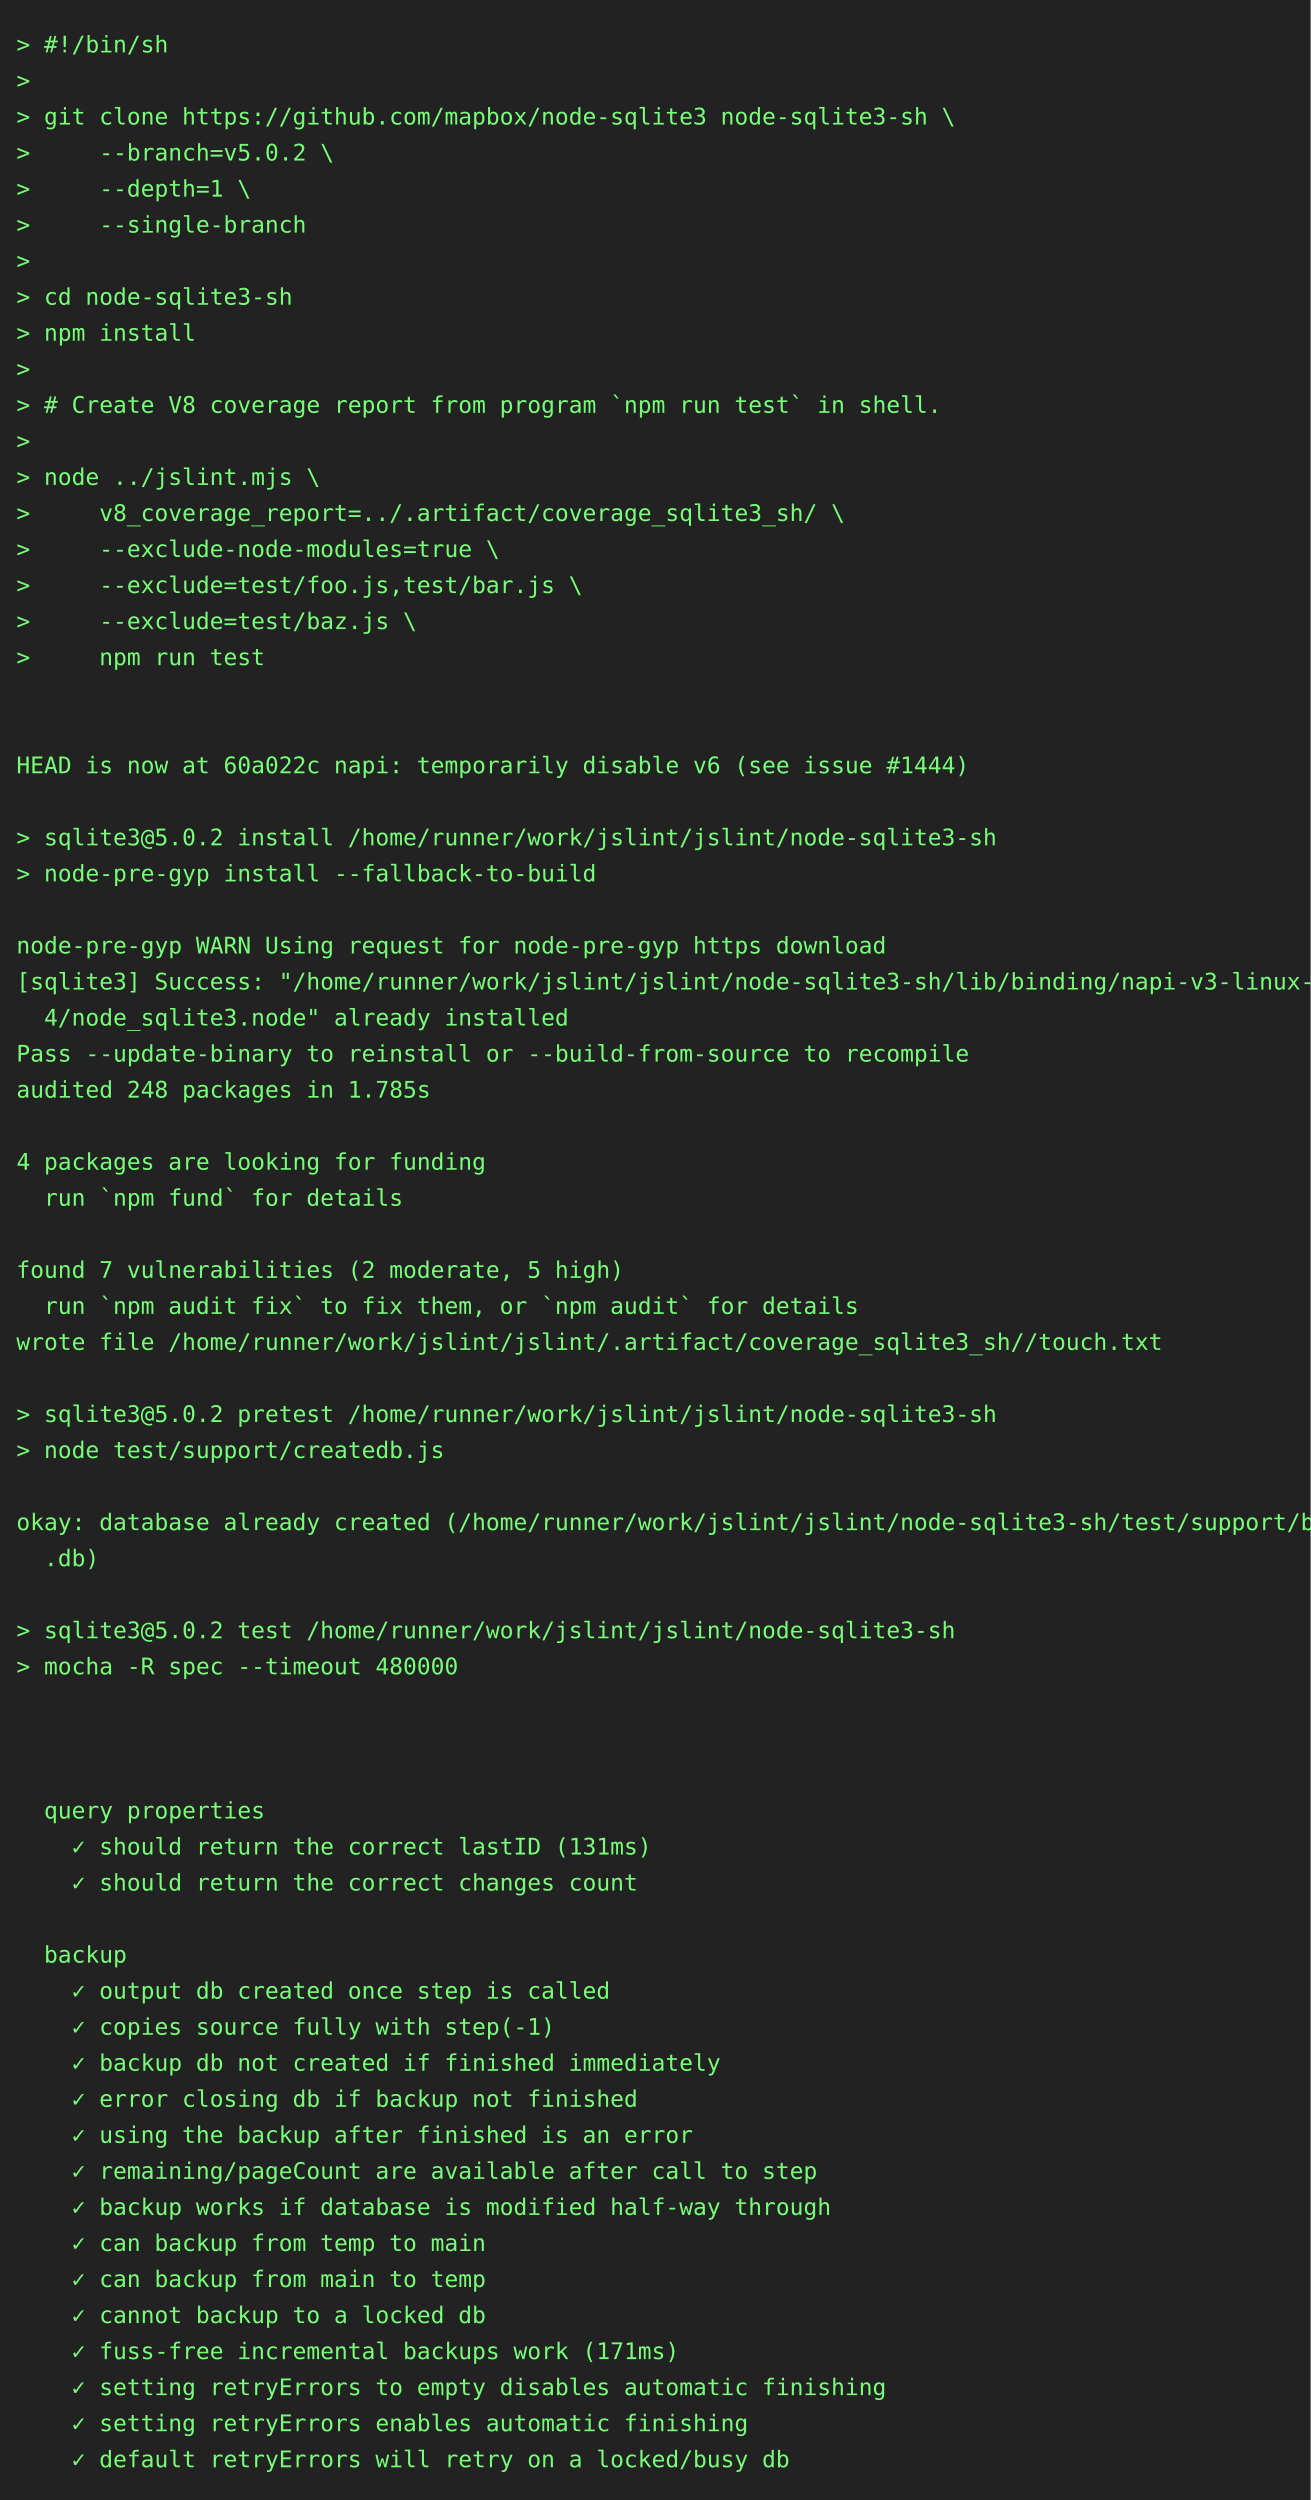
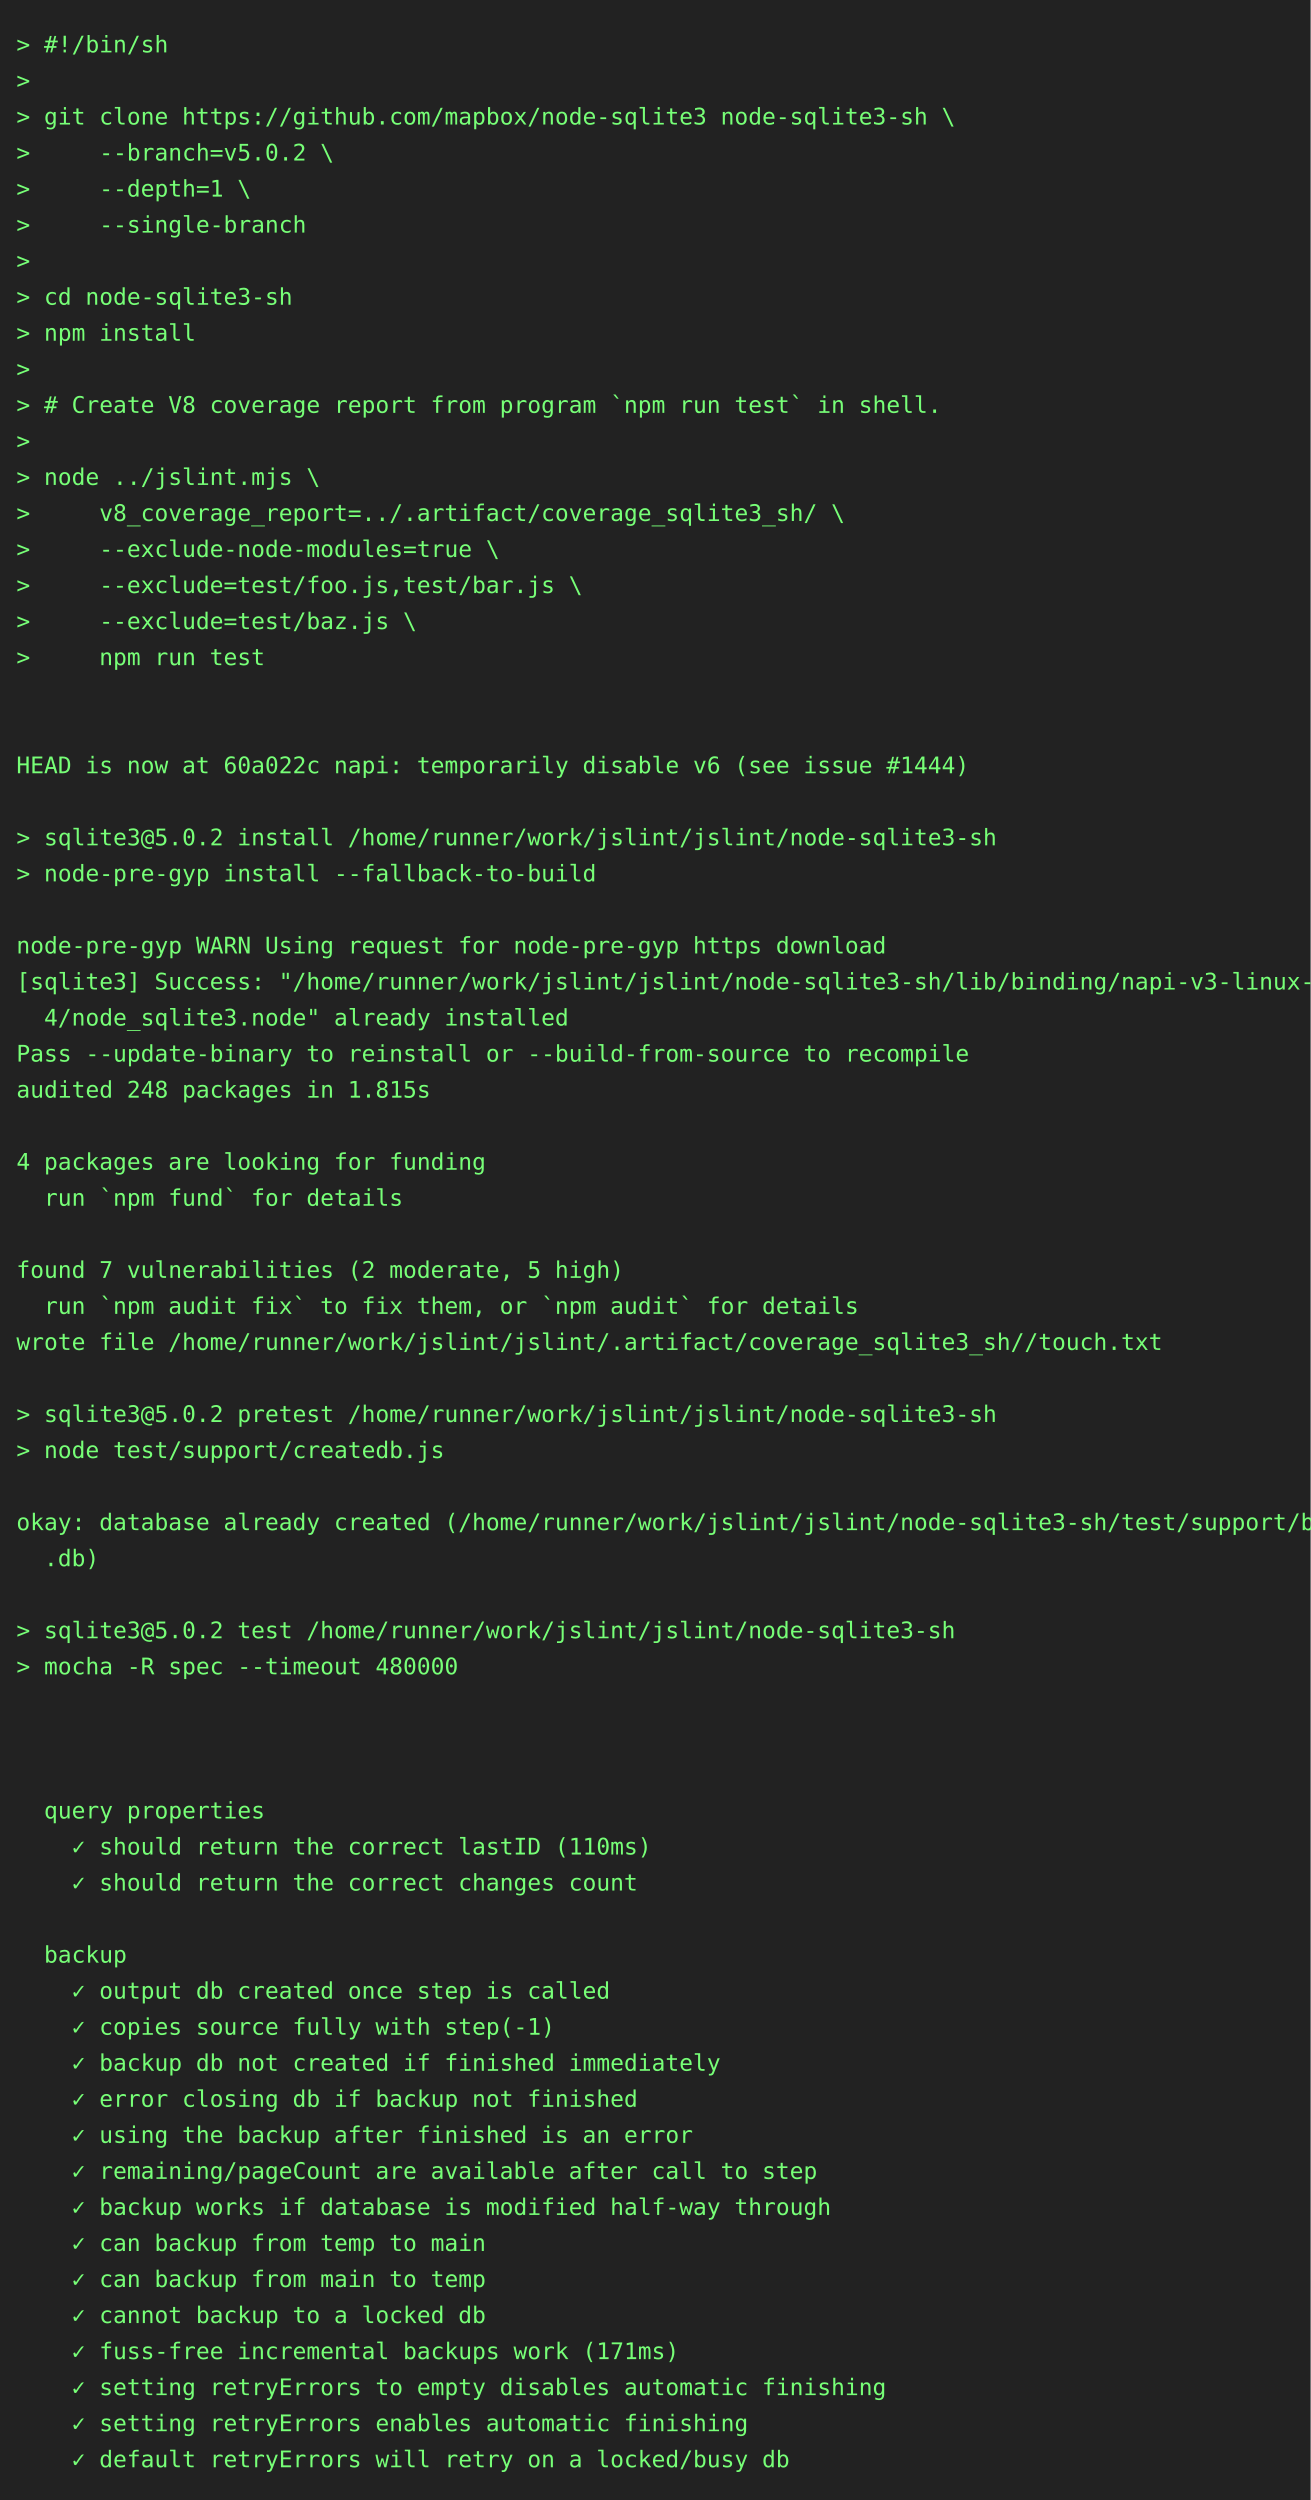
<svg xmlns="http://www.w3.org/2000/svg" height="1526" width="800">
  <rect height="1526" fill="#222" width="800" />
  <text fill="#7f7" font-family="consolas, menlo, monospace" font-size="14" xml:space="preserve">
    <tspan lengthAdjust="spacingAndGlyphs" textLength="768" x="10" y="32">&gt; #!/bin/sh                                                                                      </tspan>
    <tspan lengthAdjust="spacingAndGlyphs" textLength="768" x="10" y="54">&gt;                                                                                                </tspan>
    <tspan lengthAdjust="spacingAndGlyphs" textLength="768" x="10" y="76">&gt; git clone https://github.com/mapbox/node-sqlite3 node-sqlite3-sh \                             </tspan>
    <tspan lengthAdjust="spacingAndGlyphs" textLength="768" x="10" y="98">&gt;     --branch=v5.0.2 \                                                                          </tspan>
    <tspan lengthAdjust="spacingAndGlyphs" textLength="768" x="10" y="120">&gt;     --depth=1 \                                                                                </tspan>
    <tspan lengthAdjust="spacingAndGlyphs" textLength="768" x="10" y="142">&gt;     --single-branch                                                                            </tspan>
    <tspan lengthAdjust="spacingAndGlyphs" textLength="768" x="10" y="164">&gt;                                                                                                </tspan>
    <tspan lengthAdjust="spacingAndGlyphs" textLength="768" x="10" y="186">&gt; cd node-sqlite3-sh                                                                             </tspan>
    <tspan lengthAdjust="spacingAndGlyphs" textLength="768" x="10" y="208">&gt; npm install                                                                                    </tspan>
    <tspan lengthAdjust="spacingAndGlyphs" textLength="768" x="10" y="230">&gt;                                                                                                </tspan>
    <tspan lengthAdjust="spacingAndGlyphs" textLength="768" x="10" y="252">&gt; # Create V8 coverage report from program `npm run test` in shell.                              </tspan>
    <tspan lengthAdjust="spacingAndGlyphs" textLength="768" x="10" y="274">&gt;                                                                                                </tspan>
    <tspan lengthAdjust="spacingAndGlyphs" textLength="768" x="10" y="296">&gt; node ../jslint.mjs \                                                                           </tspan>
    <tspan lengthAdjust="spacingAndGlyphs" textLength="768" x="10" y="318">&gt;     v8_coverage_report=../.artifact/coverage_sqlite3_sh/ \                                     </tspan>
    <tspan lengthAdjust="spacingAndGlyphs" textLength="768" x="10" y="340">&gt;     --exclude-node-modules=true \                                                              </tspan>
    <tspan lengthAdjust="spacingAndGlyphs" textLength="768" x="10" y="362">&gt;     --exclude=test/foo.js,test/bar.js \                                                        </tspan>
    <tspan lengthAdjust="spacingAndGlyphs" textLength="768" x="10" y="384">&gt;     --exclude=test/baz.js \                                                                    </tspan>
    <tspan lengthAdjust="spacingAndGlyphs" textLength="768" x="10" y="406">&gt;     npm run test                                                                               </tspan>
    <tspan lengthAdjust="spacingAndGlyphs" textLength="768" x="10" y="428">                                                                                                 </tspan>
    <tspan lengthAdjust="spacingAndGlyphs" textLength="768" x="10" y="450">                                                                                                 </tspan>
    <tspan lengthAdjust="spacingAndGlyphs" textLength="768" x="10" y="472">HEAD is now at 60a022c napi: temporarily disable v6 (see issue #1444)                            </tspan>
    <tspan lengthAdjust="spacingAndGlyphs" textLength="768" x="10" y="494">                                                                                                 </tspan>
    <tspan lengthAdjust="spacingAndGlyphs" textLength="768" x="10" y="516">&gt; sqlite3@5.0.2 install /home/runner/work/jslint/jslint/node-sqlite3-sh                          </tspan>
    <tspan lengthAdjust="spacingAndGlyphs" textLength="768" x="10" y="538">&gt; node-pre-gyp install --fallback-to-build                                                       </tspan>
    <tspan lengthAdjust="spacingAndGlyphs" textLength="768" x="10" y="560">                                                                                                 </tspan>
    <tspan lengthAdjust="spacingAndGlyphs" textLength="768" x="10" y="582">node-pre-gyp WARN Using request for node-pre-gyp https download                                  </tspan>
    <tspan lengthAdjust="spacingAndGlyphs" textLength="768" x="10" y="604">[sqlite3] Success: "/home/runner/work/jslint/jslint/node-sqlite3-sh/lib/binding/napi-v3-linux-x6\</tspan>
    <tspan lengthAdjust="spacingAndGlyphs" textLength="768" x="10" y="626">  4/node_sqlite3.node" already installed                                                         </tspan>
    <tspan lengthAdjust="spacingAndGlyphs" textLength="768" x="10" y="648">Pass --update-binary to reinstall or --build-from-source to recompile                            </tspan>
-     <tspan lengthAdjust="spacingAndGlyphs" textLength="768" x="10" y="670">audited 248 packages in 1.785s                                                                   </tspan>
+     <tspan lengthAdjust="spacingAndGlyphs" textLength="768" x="10" y="670">audited 248 packages in 1.815s                                                                   </tspan>
    <tspan lengthAdjust="spacingAndGlyphs" textLength="768" x="10" y="692">                                                                                                 </tspan>
    <tspan lengthAdjust="spacingAndGlyphs" textLength="768" x="10" y="714">4 packages are looking for funding                                                               </tspan>
    <tspan lengthAdjust="spacingAndGlyphs" textLength="768" x="10" y="736">  run `npm fund` for details                                                                     </tspan>
    <tspan lengthAdjust="spacingAndGlyphs" textLength="768" x="10" y="758">                                                                                                 </tspan>
    <tspan lengthAdjust="spacingAndGlyphs" textLength="768" x="10" y="780">found 7 vulnerabilities (2 moderate, 5 high)                                                     </tspan>
    <tspan lengthAdjust="spacingAndGlyphs" textLength="768" x="10" y="802">  run `npm audit fix` to fix them, or `npm audit` for details                                    </tspan>
    <tspan lengthAdjust="spacingAndGlyphs" textLength="768" x="10" y="824">wrote file /home/runner/work/jslint/jslint/.artifact/coverage_sqlite3_sh//touch.txt              </tspan>
    <tspan lengthAdjust="spacingAndGlyphs" textLength="768" x="10" y="846">                                                                                                 </tspan>
    <tspan lengthAdjust="spacingAndGlyphs" textLength="768" x="10" y="868">&gt; sqlite3@5.0.2 pretest /home/runner/work/jslint/jslint/node-sqlite3-sh                          </tspan>
    <tspan lengthAdjust="spacingAndGlyphs" textLength="768" x="10" y="890">&gt; node test/support/createdb.js                                                                  </tspan>
    <tspan lengthAdjust="spacingAndGlyphs" textLength="768" x="10" y="912">                                                                                                 </tspan>
    <tspan lengthAdjust="spacingAndGlyphs" textLength="768" x="10" y="934">okay: database already created (/home/runner/work/jslint/jslint/node-sqlite3-sh/test/support/big\</tspan>
    <tspan lengthAdjust="spacingAndGlyphs" textLength="768" x="10" y="956">  .db)                                                                                           </tspan>
    <tspan lengthAdjust="spacingAndGlyphs" textLength="768" x="10" y="978">                                                                                                 </tspan>
    <tspan lengthAdjust="spacingAndGlyphs" textLength="768" x="10" y="1000">&gt; sqlite3@5.0.2 test /home/runner/work/jslint/jslint/node-sqlite3-sh                             </tspan>
    <tspan lengthAdjust="spacingAndGlyphs" textLength="768" x="10" y="1022">&gt; mocha -R spec --timeout 480000                                                                 </tspan>
    <tspan lengthAdjust="spacingAndGlyphs" textLength="768" x="10" y="1044">                                                                                                 </tspan>
    <tspan lengthAdjust="spacingAndGlyphs" textLength="768" x="10" y="1066">                                                                                                 </tspan>
    <tspan lengthAdjust="spacingAndGlyphs" textLength="768" x="10" y="1088">                                                                                                 </tspan>
    <tspan lengthAdjust="spacingAndGlyphs" textLength="768" x="10" y="1110">  query properties                                                                               </tspan>
-     <tspan lengthAdjust="spacingAndGlyphs" textLength="768" x="10" y="1132">    ✓ should return the correct lastID (131ms)                                                   </tspan>
+     <tspan lengthAdjust="spacingAndGlyphs" textLength="768" x="10" y="1132">    ✓ should return the correct lastID (110ms)                                                   </tspan>
    <tspan lengthAdjust="spacingAndGlyphs" textLength="768" x="10" y="1154">    ✓ should return the correct changes count                                                    </tspan>
    <tspan lengthAdjust="spacingAndGlyphs" textLength="768" x="10" y="1176">                                                                                                 </tspan>
    <tspan lengthAdjust="spacingAndGlyphs" textLength="768" x="10" y="1198">  backup                                                                                         </tspan>
    <tspan lengthAdjust="spacingAndGlyphs" textLength="768" x="10" y="1220">    ✓ output db created once step is called                                                      </tspan>
    <tspan lengthAdjust="spacingAndGlyphs" textLength="768" x="10" y="1242">    ✓ copies source fully with step(-1)                                                          </tspan>
    <tspan lengthAdjust="spacingAndGlyphs" textLength="768" x="10" y="1264">    ✓ backup db not created if finished immediately                                              </tspan>
    <tspan lengthAdjust="spacingAndGlyphs" textLength="768" x="10" y="1286">    ✓ error closing db if backup not finished                                                    </tspan>
    <tspan lengthAdjust="spacingAndGlyphs" textLength="768" x="10" y="1308">    ✓ using the backup after finished is an error                                                </tspan>
    <tspan lengthAdjust="spacingAndGlyphs" textLength="768" x="10" y="1330">    ✓ remaining/pageCount are available after call to step                                       </tspan>
    <tspan lengthAdjust="spacingAndGlyphs" textLength="768" x="10" y="1352">    ✓ backup works if database is modified half-way through                                      </tspan>
    <tspan lengthAdjust="spacingAndGlyphs" textLength="768" x="10" y="1374">    ✓ can backup from temp to main                                                               </tspan>
    <tspan lengthAdjust="spacingAndGlyphs" textLength="768" x="10" y="1396">    ✓ can backup from main to temp                                                               </tspan>
    <tspan lengthAdjust="spacingAndGlyphs" textLength="768" x="10" y="1418">    ✓ cannot backup to a locked db                                                               </tspan>
    <tspan lengthAdjust="spacingAndGlyphs" textLength="768" x="10" y="1440">    ✓ fuss-free incremental backups work (171ms)                                                 </tspan>
    <tspan lengthAdjust="spacingAndGlyphs" textLength="768" x="10" y="1462">    ✓ setting retryErrors to empty disables automatic finishing                                  </tspan>
    <tspan lengthAdjust="spacingAndGlyphs" textLength="768" x="10" y="1484">    ✓ setting retryErrors enables automatic finishing                                            </tspan>
    <tspan lengthAdjust="spacingAndGlyphs" textLength="768" x="10" y="1506">    ✓ default retryErrors will retry on a locked/busy db                                         </tspan>
  </text>
</svg>
